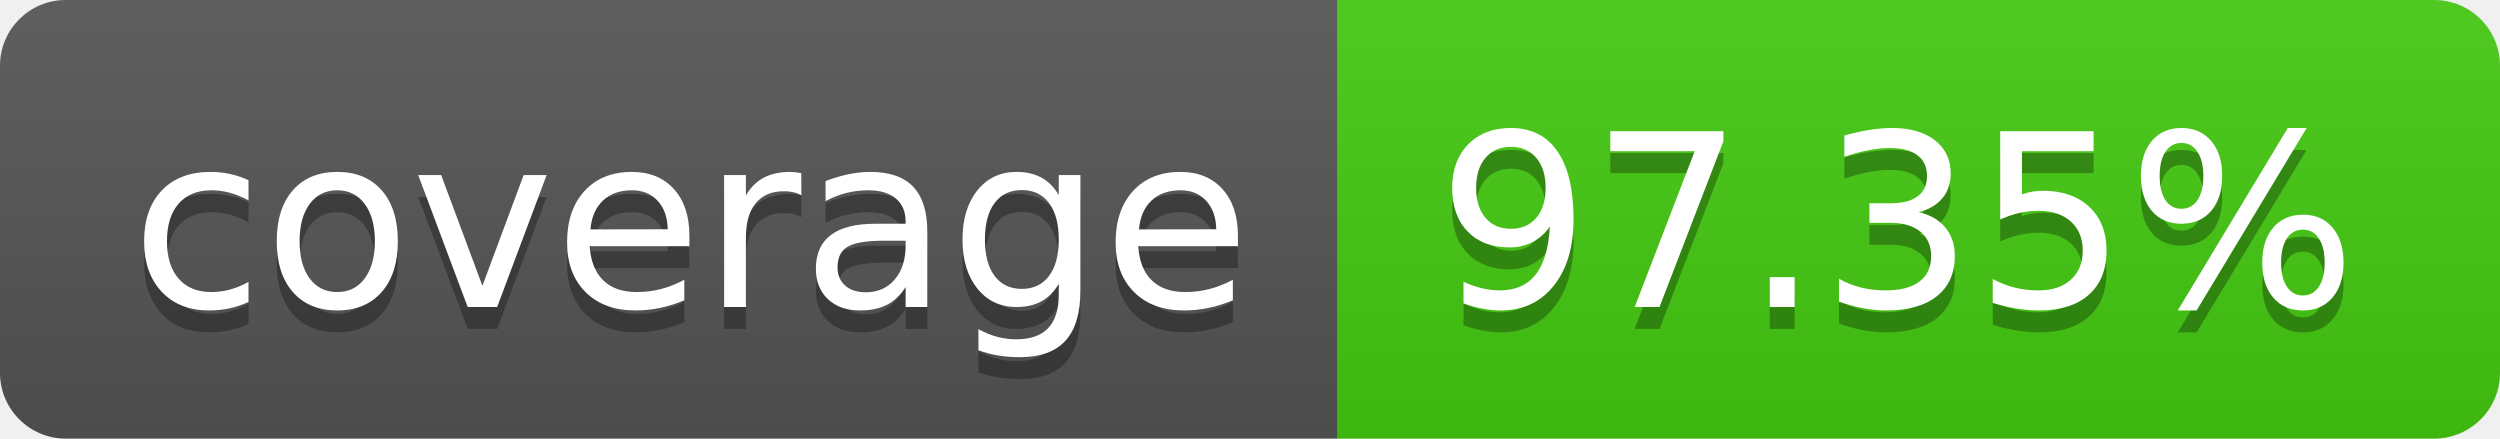
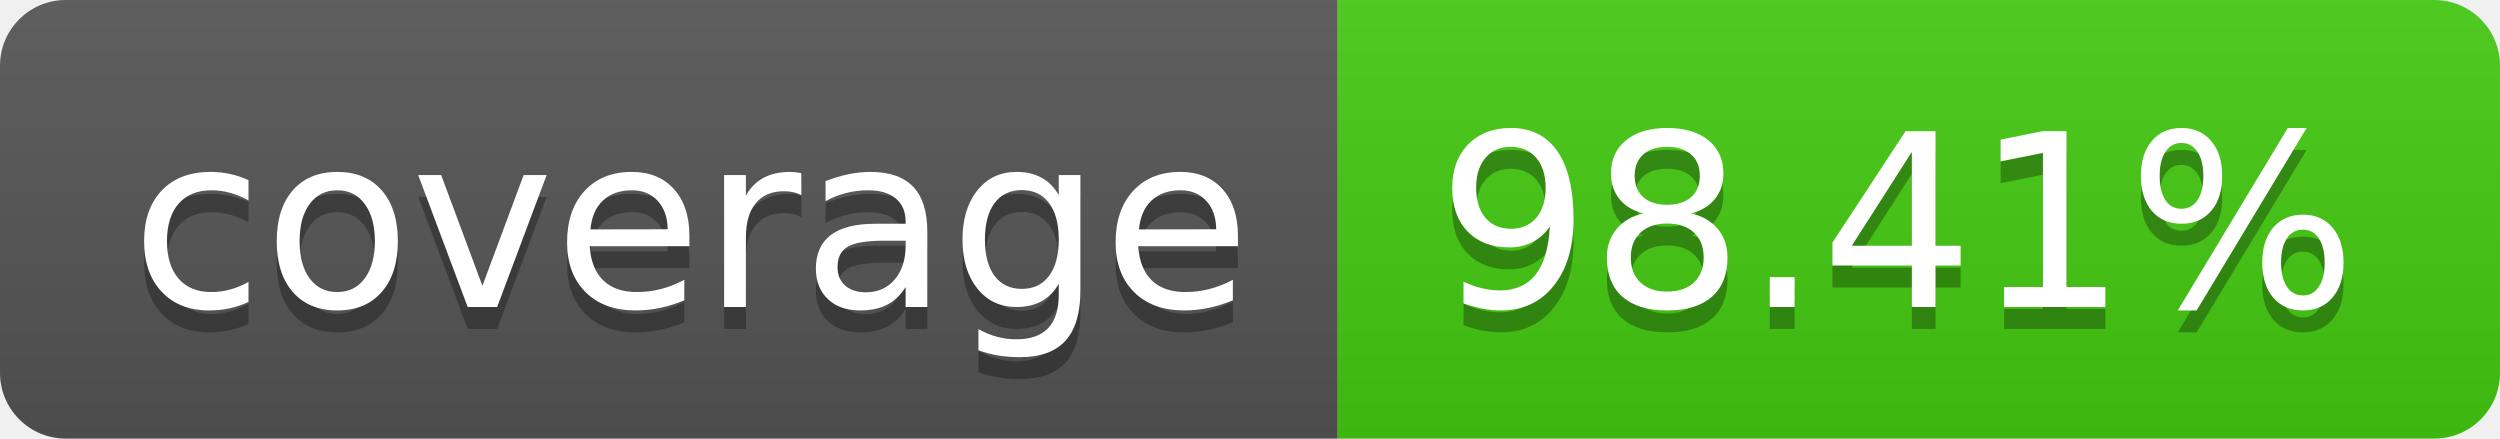
- <svg xmlns="http://www.w3.org/2000/svg" width="114" height="20" role="img" aria-label="coverage: 97.35%">
+ <svg xmlns="http://www.w3.org/2000/svg" width="114" height="20" role="img" aria-label="coverage: 98.41%">
  <linearGradient id="s" x2="0" y2="100%">
    <stop offset="0" stop-color="#bbb" stop-opacity=".1" />
    <stop offset="1" stop-opacity=".1" />
  </linearGradient>
  <clipPath id="r">
    <rect width="114" height="20" rx="3" fill="#fff" />
  </clipPath>
  <g clip-path="url(#r)">
    <rect width="61" height="20" fill="#555" />
    <rect x="61" width="53" height="20" fill="#4c1" />
    <rect width="114" height="20" fill="url(#s)" />
  </g>
  <g fill="#fff" text-anchor="middle" font-family="Verdana,Geneva,DejaVu Sans,sans-serif" text-rendering="geometricPrecision" font-size="110">
    <text aria-hidden="true" x="315" y="150" fill="#010101" fill-opacity=".3" transform="scale(.1)" textLength="510">coverage</text>
    <text x="315" y="140" transform="scale(.1)" fill="#fff" textLength="510">coverage</text>
-     <text aria-hidden="true" x="865" y="150" fill="#010101" fill-opacity=".3" transform="scale(.1)" textLength="430">97.35%</text>
-     <text x="865" y="140" transform="scale(.1)" fill="#fff" textLength="430">97.35%</text>
+     <text aria-hidden="true" x="865" y="150" fill="#010101" fill-opacity=".3" transform="scale(.1)" textLength="430">98.41%</text>
+     <text x="865" y="140" transform="scale(.1)" fill="#fff" textLength="430">98.41%</text>
  </g>
</svg>
